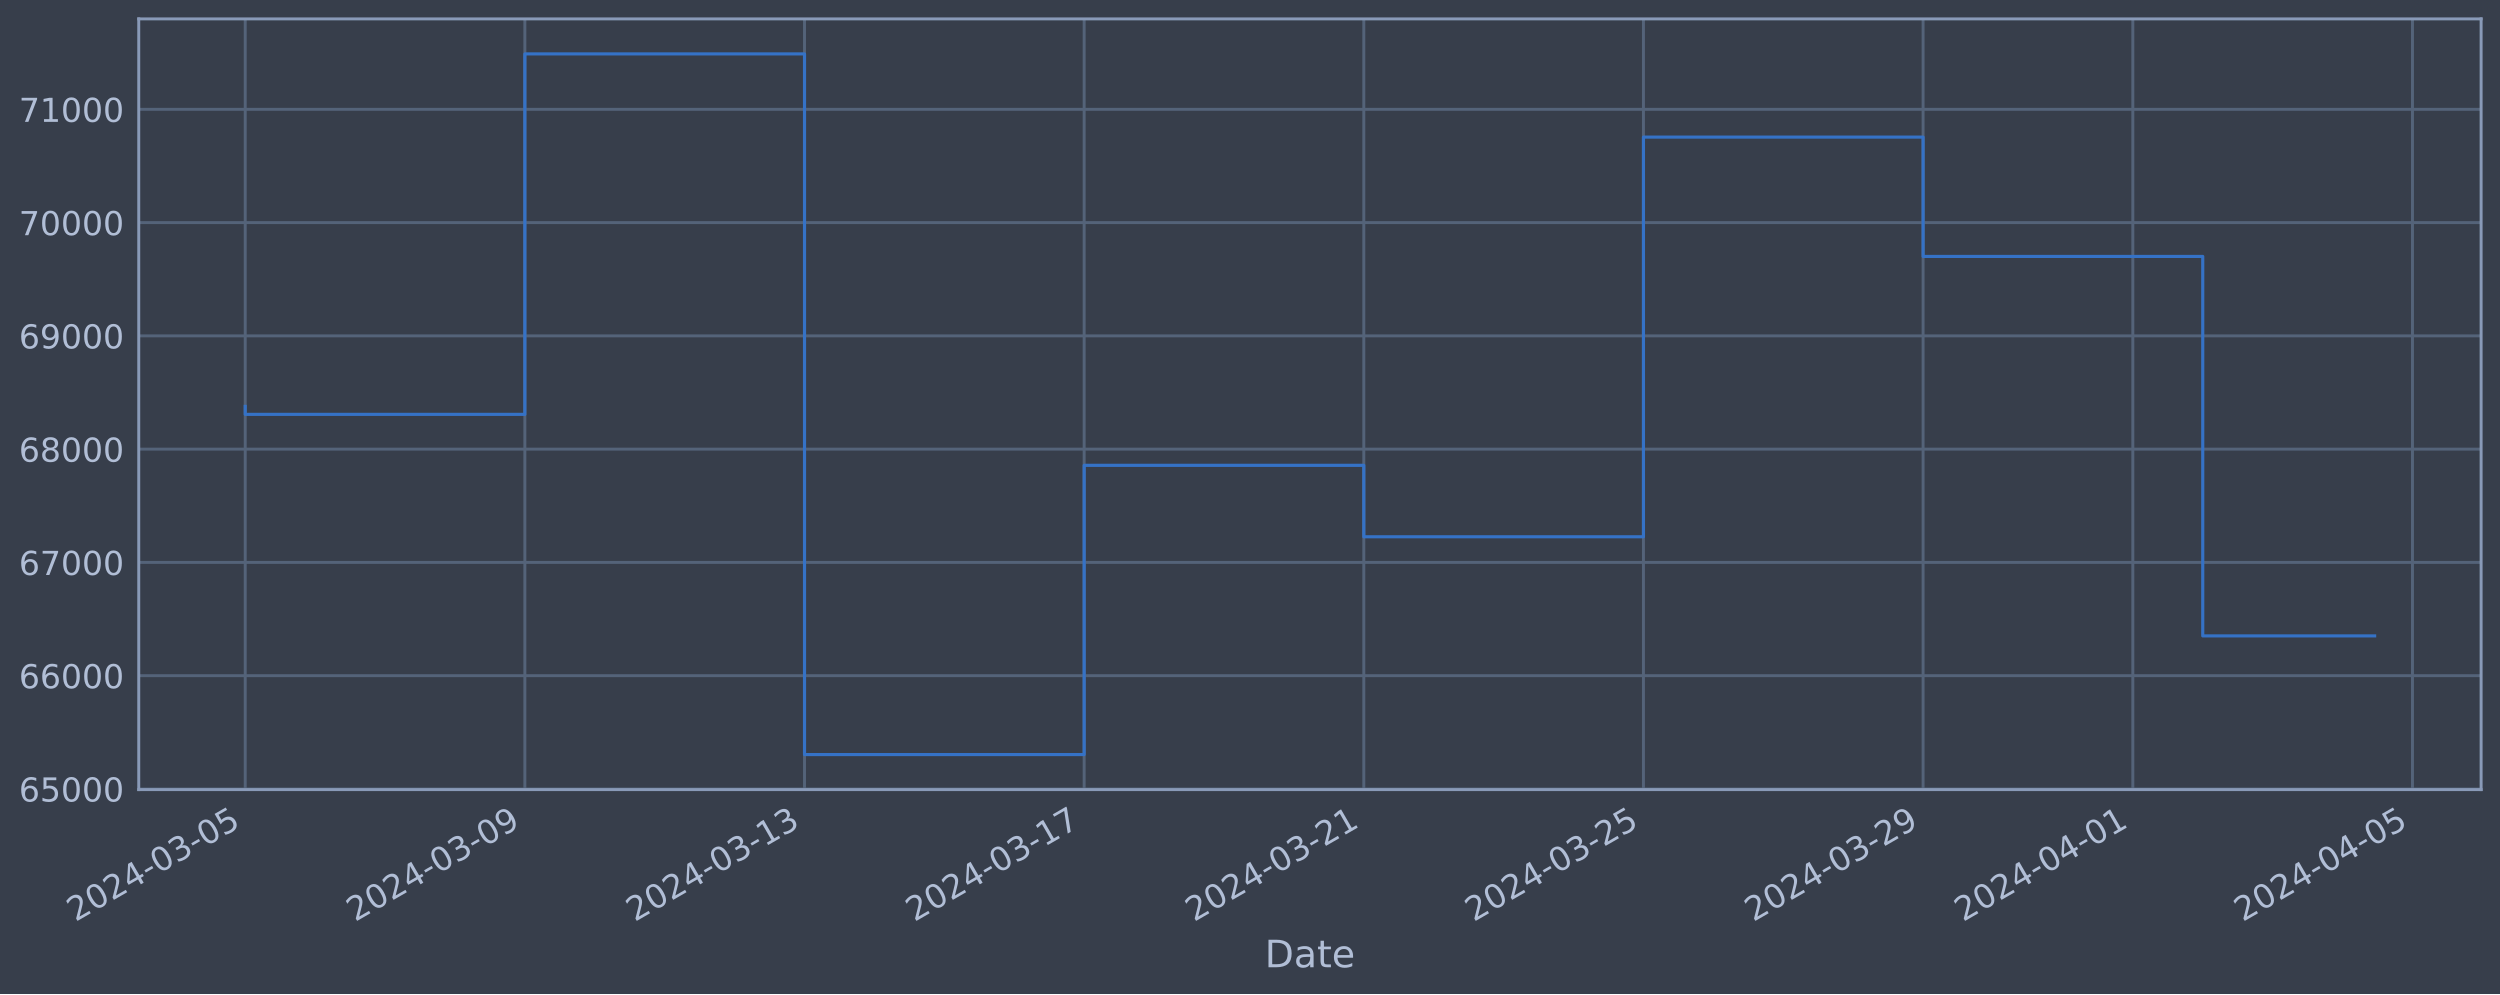
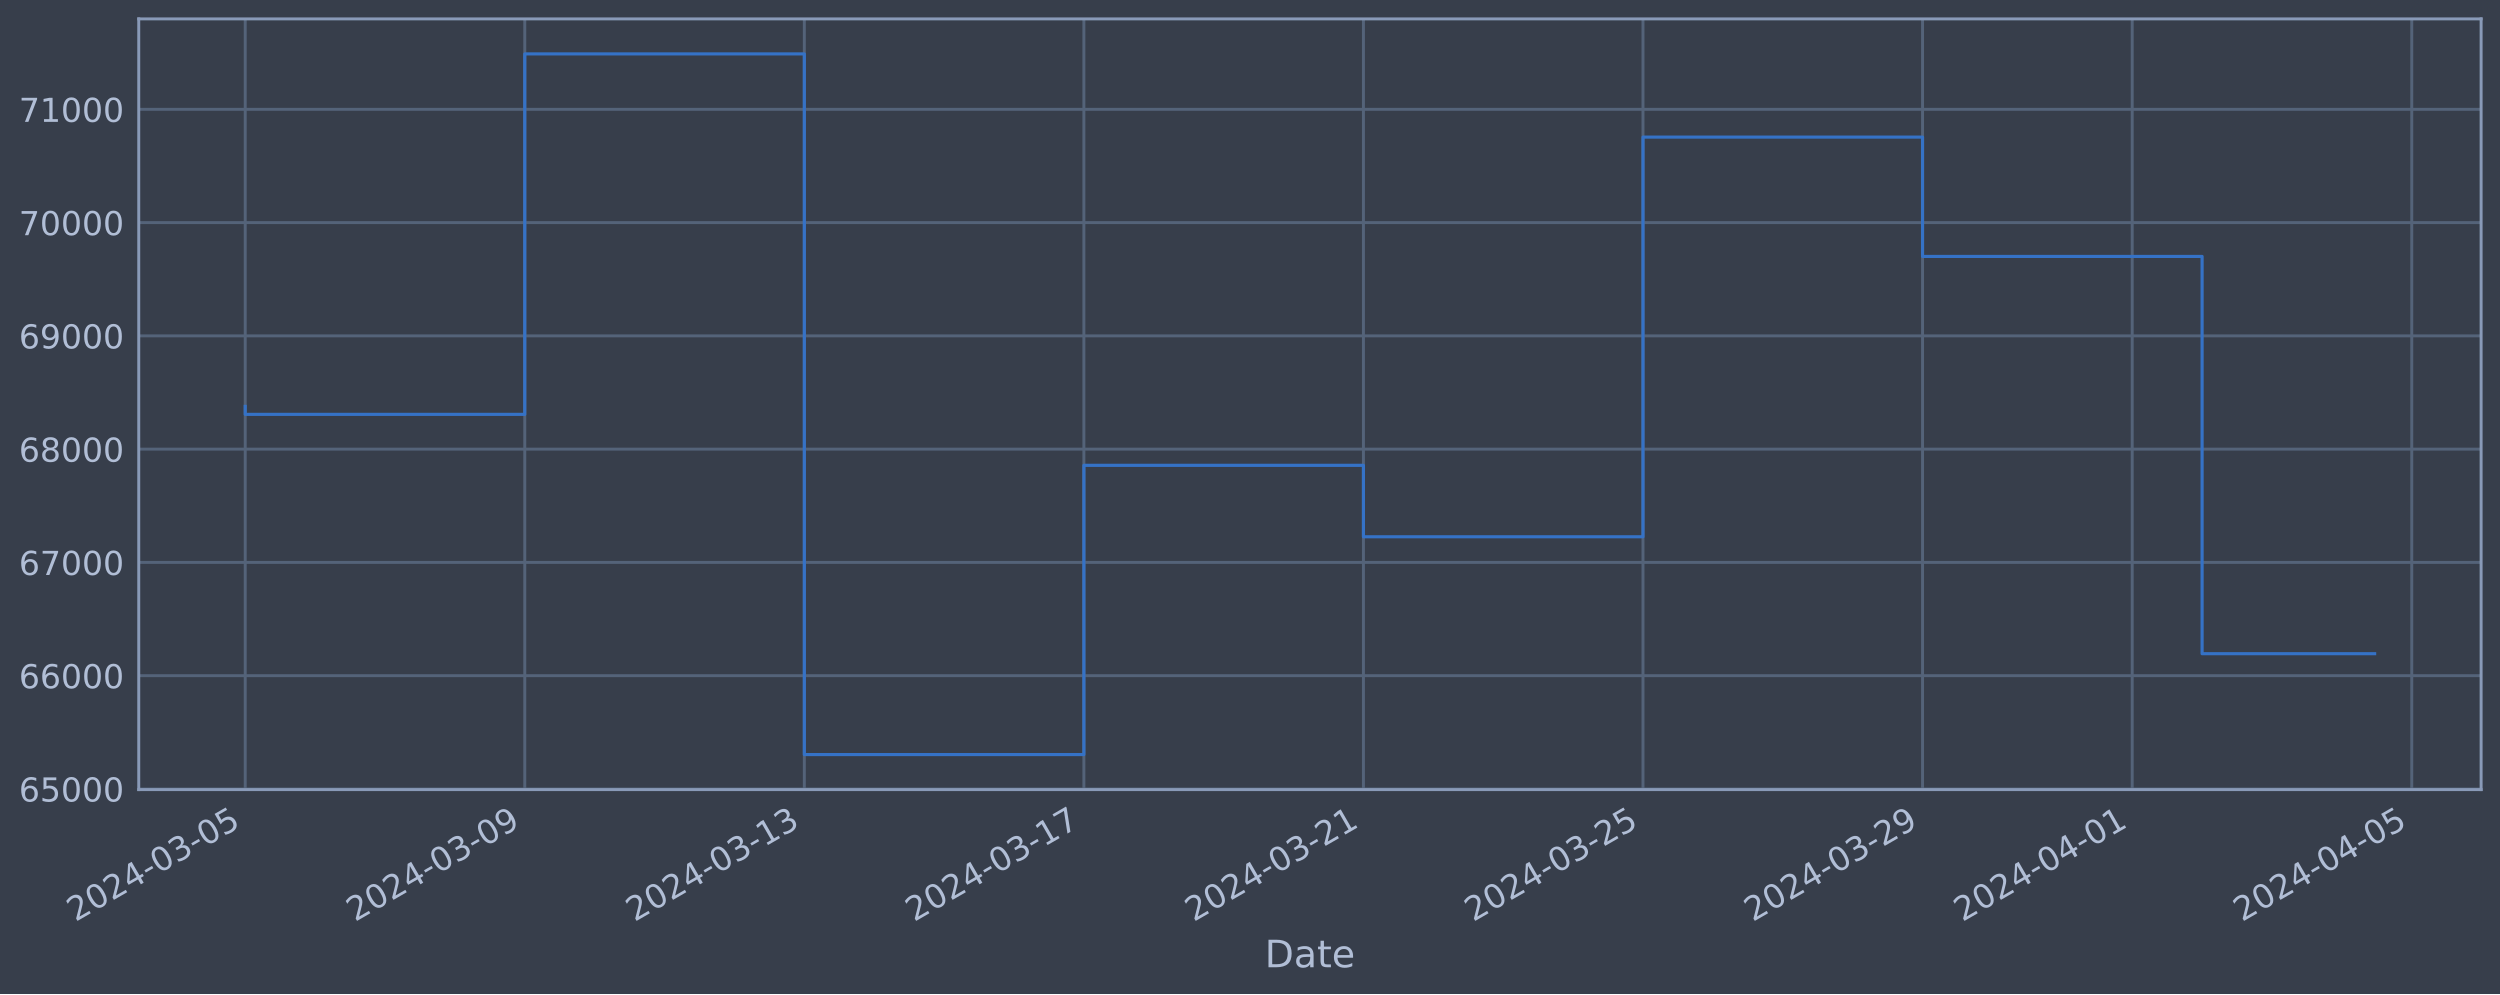
<svg xmlns="http://www.w3.org/2000/svg" xmlns:xlink="http://www.w3.org/1999/xlink" width="952.884pt" height="378.87pt" viewBox="0 0 952.884 378.87" version="1.1">
  <defs>
    <style type="text/css">*{stroke-linejoin: round; stroke-linecap: butt}</style>
  </defs>
  <g id="figure_1">
    <g id="patch_1">
      <path d="M 0 378.87  L 952.884 378.87  L 952.884 0  L 0 0  z " style="fill: #373e4b" />
    </g>
    <g id="axes_1">
      <g id="patch_2">
        <path d="M 52.884 300.96  L 945.684 300.96  L 945.684 7.2  L 52.884 7.2  z " style="fill: #373e4b" />
      </g>
      <g id="matplotlib.axis_1">
        <g id="xtick_1">
          <g id="line2d_1">
-             <path d="M 93.466 300.96  L 93.466 7.2  " clip-path="url(#pdb134ff7b5)" style="fill: none; stroke: #546379; stroke-width: 1.12; stroke-linecap: square" />
+             <path d="M 93.466 300.96  L 93.466 7.2  " clip-path="url(#pdacc913df4)" style="fill: none; stroke: #546379; stroke-width: 1.12; stroke-linecap: square" />
          </g>
          <g id="line2d_2" />
          <g id="text_1">
            <g style="fill: #b1bed6" transform="translate(28.74006 351.4642) rotate(-30) scale(0.126 -0.126)">
              <defs>
                <path id="DejaVuSans-32" d="M 1228 531  L 3431 531  L 3431 0  L 469 0  L 469 531  Q 828 903 1448 1529  Q 2069 2156 2228 2338  Q 2531 2678 2651 2914  Q 2772 3150 2772 3378  Q 2772 3750 2511 3984  Q 2250 4219 1831 4219  Q 1534 4219 1204 4116  Q 875 4013 500 3803  L 500 4441  Q 881 4594 1212 4672  Q 1544 4750 1819 4750  Q 2544 4750 2975 4387  Q 3406 4025 3406 3419  Q 3406 3131 3298 2873  Q 3191 2616 2906 2266  Q 2828 2175 2409 1742  Q 1991 1309 1228 531  z " transform="scale(0.015625)" />
                <path id="DejaVuSans-30" d="M 2034 4250  Q 1547 4250 1301 3770  Q 1056 3291 1056 2328  Q 1056 1369 1301 889  Q 1547 409 2034 409  Q 2525 409 2770 889  Q 3016 1369 3016 2328  Q 3016 3291 2770 3770  Q 2525 4250 2034 4250  z M 2034 4750  Q 2819 4750 3233 4129  Q 3647 3509 3647 2328  Q 3647 1150 3233 529  Q 2819 -91 2034 -91  Q 1250 -91 836 529  Q 422 1150 422 2328  Q 422 3509 836 4129  Q 1250 4750 2034 4750  z " transform="scale(0.015625)" />
                <path id="DejaVuSans-34" d="M 2419 4116  L 825 1625  L 2419 1625  L 2419 4116  z M 2253 4666  L 3047 4666  L 3047 1625  L 3713 1625  L 3713 1100  L 3047 1100  L 3047 0  L 2419 0  L 2419 1100  L 313 1100  L 313 1709  L 2253 4666  z " transform="scale(0.015625)" />
                <path id="DejaVuSans-2d" d="M 313 2009  L 1997 2009  L 1997 1497  L 313 1497  L 313 2009  z " transform="scale(0.015625)" />
                <path id="DejaVuSans-33" d="M 2597 2516  Q 3050 2419 3304 2112  Q 3559 1806 3559 1356  Q 3559 666 3084 287  Q 2609 -91 1734 -91  Q 1441 -91 1130 -33  Q 819 25 488 141  L 488 750  Q 750 597 1062 519  Q 1375 441 1716 441  Q 2309 441 2620 675  Q 2931 909 2931 1356  Q 2931 1769 2642 2001  Q 2353 2234 1838 2234  L 1294 2234  L 1294 2753  L 1863 2753  Q 2328 2753 2575 2939  Q 2822 3125 2822 3475  Q 2822 3834 2567 4026  Q 2313 4219 1838 4219  Q 1578 4219 1281 4162  Q 984 4106 628 3988  L 628 4550  Q 988 4650 1302 4700  Q 1616 4750 1894 4750  Q 2613 4750 3031 4423  Q 3450 4097 3450 3541  Q 3450 3153 3228 2886  Q 3006 2619 2597 2516  z " transform="scale(0.015625)" />
                <path id="DejaVuSans-35" d="M 691 4666  L 3169 4666  L 3169 4134  L 1269 4134  L 1269 2991  Q 1406 3038 1543 3061  Q 1681 3084 1819 3084  Q 2600 3084 3056 2656  Q 3513 2228 3513 1497  Q 3513 744 3044 326  Q 2575 -91 1722 -91  Q 1428 -91 1123 -41  Q 819 9 494 109  L 494 744  Q 775 591 1075 516  Q 1375 441 1709 441  Q 2250 441 2565 725  Q 2881 1009 2881 1497  Q 2881 1984 2565 2268  Q 2250 2553 1709 2553  Q 1456 2553 1204 2497  Q 953 2441 691 2322  L 691 4666  z " transform="scale(0.015625)" />
              </defs>
              <use xlink:href="#DejaVuSans-32" />
              <use xlink:href="#DejaVuSans-30" x="63.623" />
              <use xlink:href="#DejaVuSans-32" x="127.246" />
              <use xlink:href="#DejaVuSans-34" x="190.869" />
              <use xlink:href="#DejaVuSans-2d" x="254.492" />
              <use xlink:href="#DejaVuSans-30" x="290.576" />
              <use xlink:href="#DejaVuSans-33" x="354.199" />
              <use xlink:href="#DejaVuSans-2d" x="417.822" />
              <use xlink:href="#DejaVuSans-30" x="453.906" />
              <use xlink:href="#DejaVuSans-35" x="517.529" />
            </g>
          </g>
        </g>
        <g id="xtick_2">
          <g id="line2d_3">
-             <path d="M 200.054 300.96  L 200.054 7.2  " clip-path="url(#pdb134ff7b5)" style="fill: none; stroke: #546379; stroke-width: 1.12; stroke-linecap: square" />
+             <path d="M 200.018 300.96  L 200.018 7.2  " clip-path="url(#pdacc913df4)" style="fill: none; stroke: #546379; stroke-width: 1.12; stroke-linecap: square" />
          </g>
          <g id="line2d_4" />
          <g id="text_2">
-             <g style="fill: #b1bed6" transform="translate(135.328 351.4642) rotate(-30) scale(0.126 -0.126)">
+             <g style="fill: #b1bed6" transform="translate(135.2927 351.4642) rotate(-30) scale(0.126 -0.126)">
              <defs>
                <path id="DejaVuSans-39" d="M 703 97  L 703 672  Q 941 559 1184 500  Q 1428 441 1663 441  Q 2288 441 2617 861  Q 2947 1281 2994 2138  Q 2813 1869 2534 1725  Q 2256 1581 1919 1581  Q 1219 1581 811 2004  Q 403 2428 403 3163  Q 403 3881 828 4315  Q 1253 4750 1959 4750  Q 2769 4750 3195 4129  Q 3622 3509 3622 2328  Q 3622 1225 3098 567  Q 2575 -91 1691 -91  Q 1453 -91 1209 -44  Q 966 3 703 97  z M 1959 2075  Q 2384 2075 2632 2365  Q 2881 2656 2881 3163  Q 2881 3666 2632 3958  Q 2384 4250 1959 4250  Q 1534 4250 1286 3958  Q 1038 3666 1038 3163  Q 1038 2656 1286 2365  Q 1534 2075 1959 2075  z " transform="scale(0.015625)" />
              </defs>
              <use xlink:href="#DejaVuSans-32" />
              <use xlink:href="#DejaVuSans-30" x="63.623" />
              <use xlink:href="#DejaVuSans-32" x="127.246" />
              <use xlink:href="#DejaVuSans-34" x="190.869" />
              <use xlink:href="#DejaVuSans-2d" x="254.492" />
              <use xlink:href="#DejaVuSans-30" x="290.576" />
              <use xlink:href="#DejaVuSans-33" x="354.199" />
              <use xlink:href="#DejaVuSans-2d" x="417.822" />
              <use xlink:href="#DejaVuSans-30" x="453.906" />
              <use xlink:href="#DejaVuSans-39" x="517.529" />
            </g>
          </g>
        </g>
        <g id="xtick_3">
          <g id="line2d_5">
-             <path d="M 306.642 300.96  L 306.642 7.2  " clip-path="url(#pdb134ff7b5)" style="fill: none; stroke: #546379; stroke-width: 1.12; stroke-linecap: square" />
+             <path d="M 306.571 300.96  L 306.571 7.2  " clip-path="url(#pdacc913df4)" style="fill: none; stroke: #546379; stroke-width: 1.12; stroke-linecap: square" />
          </g>
          <g id="line2d_6" />
          <g id="text_3">
-             <g style="fill: #b1bed6" transform="translate(241.916 351.4642) rotate(-30) scale(0.126 -0.126)">
+             <g style="fill: #b1bed6" transform="translate(241.8454 351.4642) rotate(-30) scale(0.126 -0.126)">
              <defs>
                <path id="DejaVuSans-31" d="M 794 531  L 1825 531  L 1825 4091  L 703 3866  L 703 4441  L 1819 4666  L 2450 4666  L 2450 531  L 3481 531  L 3481 0  L 794 0  L 794 531  z " transform="scale(0.015625)" />
              </defs>
              <use xlink:href="#DejaVuSans-32" />
              <use xlink:href="#DejaVuSans-30" x="63.623" />
              <use xlink:href="#DejaVuSans-32" x="127.246" />
              <use xlink:href="#DejaVuSans-34" x="190.869" />
              <use xlink:href="#DejaVuSans-2d" x="254.492" />
              <use xlink:href="#DejaVuSans-30" x="290.576" />
              <use xlink:href="#DejaVuSans-33" x="354.199" />
              <use xlink:href="#DejaVuSans-2d" x="417.822" />
              <use xlink:href="#DejaVuSans-31" x="453.906" />
              <use xlink:href="#DejaVuSans-33" x="517.529" />
            </g>
          </g>
        </g>
        <g id="xtick_4">
          <g id="line2d_7">
-             <path d="M 413.23 300.96  L 413.23 7.2  " clip-path="url(#pdb134ff7b5)" style="fill: none; stroke: #546379; stroke-width: 1.12; stroke-linecap: square" />
+             <path d="M 413.124 300.96  L 413.124 7.2  " clip-path="url(#pdacc913df4)" style="fill: none; stroke: #546379; stroke-width: 1.12; stroke-linecap: square" />
          </g>
          <g id="line2d_8" />
          <g id="text_4">
-             <g style="fill: #b1bed6" transform="translate(348.504 351.4642) rotate(-30) scale(0.126 -0.126)">
+             <g style="fill: #b1bed6" transform="translate(348.3981 351.4642) rotate(-30) scale(0.126 -0.126)">
              <defs>
                <path id="DejaVuSans-37" d="M 525 4666  L 3525 4666  L 3525 4397  L 1831 0  L 1172 0  L 2766 4134  L 525 4134  L 525 4666  z " transform="scale(0.015625)" />
              </defs>
              <use xlink:href="#DejaVuSans-32" />
              <use xlink:href="#DejaVuSans-30" x="63.623" />
              <use xlink:href="#DejaVuSans-32" x="127.246" />
              <use xlink:href="#DejaVuSans-34" x="190.869" />
              <use xlink:href="#DejaVuSans-2d" x="254.492" />
              <use xlink:href="#DejaVuSans-30" x="290.576" />
              <use xlink:href="#DejaVuSans-33" x="354.199" />
              <use xlink:href="#DejaVuSans-2d" x="417.822" />
              <use xlink:href="#DejaVuSans-31" x="453.906" />
              <use xlink:href="#DejaVuSans-37" x="517.529" />
            </g>
          </g>
        </g>
        <g id="xtick_5">
          <g id="line2d_9">
-             <path d="M 519.818 300.96  L 519.818 7.2  " clip-path="url(#pdb134ff7b5)" style="fill: none; stroke: #546379; stroke-width: 1.12; stroke-linecap: square" />
+             <path d="M 519.676 300.96  L 519.676 7.2  " clip-path="url(#pdacc913df4)" style="fill: none; stroke: #546379; stroke-width: 1.12; stroke-linecap: square" />
          </g>
          <g id="line2d_10" />
          <g id="text_5">
-             <g style="fill: #b1bed6" transform="translate(455.092 351.4642) rotate(-30) scale(0.126 -0.126)">
+             <g style="fill: #b1bed6" transform="translate(454.9508 351.4642) rotate(-30) scale(0.126 -0.126)">
              <use xlink:href="#DejaVuSans-32" />
              <use xlink:href="#DejaVuSans-30" x="63.623" />
              <use xlink:href="#DejaVuSans-32" x="127.246" />
              <use xlink:href="#DejaVuSans-34" x="190.869" />
              <use xlink:href="#DejaVuSans-2d" x="254.492" />
              <use xlink:href="#DejaVuSans-30" x="290.576" />
              <use xlink:href="#DejaVuSans-33" x="354.199" />
              <use xlink:href="#DejaVuSans-2d" x="417.822" />
              <use xlink:href="#DejaVuSans-32" x="453.906" />
              <use xlink:href="#DejaVuSans-31" x="517.529" />
            </g>
          </g>
        </g>
        <g id="xtick_6">
          <g id="line2d_11">
-             <path d="M 626.405 300.96  L 626.405 7.2  " clip-path="url(#pdb134ff7b5)" style="fill: none; stroke: #546379; stroke-width: 1.12; stroke-linecap: square" />
+             <path d="M 626.229 300.96  L 626.229 7.2  " clip-path="url(#pdacc913df4)" style="fill: none; stroke: #546379; stroke-width: 1.12; stroke-linecap: square" />
          </g>
          <g id="line2d_12" />
          <g id="text_6">
-             <g style="fill: #b1bed6" transform="translate(561.68 351.4642) rotate(-30) scale(0.126 -0.126)">
+             <g style="fill: #b1bed6" transform="translate(561.5035 351.4642) rotate(-30) scale(0.126 -0.126)">
              <use xlink:href="#DejaVuSans-32" />
              <use xlink:href="#DejaVuSans-30" x="63.623" />
              <use xlink:href="#DejaVuSans-32" x="127.246" />
              <use xlink:href="#DejaVuSans-34" x="190.869" />
              <use xlink:href="#DejaVuSans-2d" x="254.492" />
              <use xlink:href="#DejaVuSans-30" x="290.576" />
              <use xlink:href="#DejaVuSans-33" x="354.199" />
              <use xlink:href="#DejaVuSans-2d" x="417.822" />
              <use xlink:href="#DejaVuSans-32" x="453.906" />
              <use xlink:href="#DejaVuSans-35" x="517.529" />
            </g>
          </g>
        </g>
        <g id="xtick_7">
          <g id="line2d_13">
-             <path d="M 732.993 300.96  L 732.993 7.2  " clip-path="url(#pdb134ff7b5)" style="fill: none; stroke: #546379; stroke-width: 1.12; stroke-linecap: square" />
+             <path d="M 732.782 300.96  L 732.782 7.2  " clip-path="url(#pdacc913df4)" style="fill: none; stroke: #546379; stroke-width: 1.12; stroke-linecap: square" />
          </g>
          <g id="line2d_14" />
          <g id="text_7">
-             <g style="fill: #b1bed6" transform="translate(668.268 351.4642) rotate(-30) scale(0.126 -0.126)">
+             <g style="fill: #b1bed6" transform="translate(668.0561 351.4642) rotate(-30) scale(0.126 -0.126)">
              <use xlink:href="#DejaVuSans-32" />
              <use xlink:href="#DejaVuSans-30" x="63.623" />
              <use xlink:href="#DejaVuSans-32" x="127.246" />
              <use xlink:href="#DejaVuSans-34" x="190.869" />
              <use xlink:href="#DejaVuSans-2d" x="254.492" />
              <use xlink:href="#DejaVuSans-30" x="290.576" />
              <use xlink:href="#DejaVuSans-33" x="354.199" />
              <use xlink:href="#DejaVuSans-2d" x="417.822" />
              <use xlink:href="#DejaVuSans-32" x="453.906" />
              <use xlink:href="#DejaVuSans-39" x="517.529" />
            </g>
          </g>
        </g>
        <g id="xtick_8">
          <g id="line2d_15">
-             <path d="M 812.934 300.96  L 812.934 7.2  " clip-path="url(#pdb134ff7b5)" style="fill: none; stroke: #546379; stroke-width: 1.12; stroke-linecap: square" />
+             <path d="M 812.696 300.96  L 812.696 7.2  " clip-path="url(#pdacc913df4)" style="fill: none; stroke: #546379; stroke-width: 1.12; stroke-linecap: square" />
          </g>
          <g id="line2d_16" />
          <g id="text_8">
-             <g style="fill: #b1bed6" transform="translate(748.209 351.4642) rotate(-30) scale(0.126 -0.126)">
+             <g style="fill: #b1bed6" transform="translate(747.9706 351.4642) rotate(-30) scale(0.126 -0.126)">
              <use xlink:href="#DejaVuSans-32" />
              <use xlink:href="#DejaVuSans-30" x="63.623" />
              <use xlink:href="#DejaVuSans-32" x="127.246" />
              <use xlink:href="#DejaVuSans-34" x="190.869" />
              <use xlink:href="#DejaVuSans-2d" x="254.492" />
              <use xlink:href="#DejaVuSans-30" x="290.576" />
              <use xlink:href="#DejaVuSans-34" x="354.199" />
              <use xlink:href="#DejaVuSans-2d" x="417.822" />
              <use xlink:href="#DejaVuSans-30" x="453.906" />
              <use xlink:href="#DejaVuSans-31" x="517.529" />
            </g>
          </g>
        </g>
        <g id="xtick_9">
          <g id="line2d_17">
-             <path d="M 919.522 300.96  L 919.522 7.2  " clip-path="url(#pdb134ff7b5)" style="fill: none; stroke: #546379; stroke-width: 1.12; stroke-linecap: square" />
+             <path d="M 919.249 300.96  L 919.249 7.2  " clip-path="url(#pdacc913df4)" style="fill: none; stroke: #546379; stroke-width: 1.12; stroke-linecap: square" />
          </g>
          <g id="line2d_18" />
          <g id="text_9">
-             <g style="fill: #b1bed6" transform="translate(854.797 351.4642) rotate(-30) scale(0.126 -0.126)">
+             <g style="fill: #b1bed6" transform="translate(854.5233 351.4642) rotate(-30) scale(0.126 -0.126)">
              <use xlink:href="#DejaVuSans-32" />
              <use xlink:href="#DejaVuSans-30" x="63.623" />
              <use xlink:href="#DejaVuSans-32" x="127.246" />
              <use xlink:href="#DejaVuSans-34" x="190.869" />
              <use xlink:href="#DejaVuSans-2d" x="254.492" />
              <use xlink:href="#DejaVuSans-30" x="290.576" />
              <use xlink:href="#DejaVuSans-34" x="354.199" />
              <use xlink:href="#DejaVuSans-2d" x="417.822" />
              <use xlink:href="#DejaVuSans-30" x="453.906" />
              <use xlink:href="#DejaVuSans-35" x="517.529" />
            </g>
          </g>
        </g>
        <g id="text_10">
          <g style="fill: #b1bed6" transform="translate(482.0746 368.6753) scale(0.144 -0.144)">
            <defs>
              <path id="DejaVuSans-44" d="M 1259 4147  L 1259 519  L 2022 519  Q 2988 519 3436 956  Q 3884 1394 3884 2338  Q 3884 3275 3436 3711  Q 2988 4147 2022 4147  L 1259 4147  z M 628 4666  L 1925 4666  Q 3281 4666 3915 4102  Q 4550 3538 4550 2338  Q 4550 1131 3912 565  Q 3275 0 1925 0  L 628 0  L 628 4666  z " transform="scale(0.015625)" />
              <path id="DejaVuSans-61" d="M 2194 1759  Q 1497 1759 1228 1600  Q 959 1441 959 1056  Q 959 750 1161 570  Q 1363 391 1709 391  Q 2188 391 2477 730  Q 2766 1069 2766 1631  L 2766 1759  L 2194 1759  z M 3341 1997  L 3341 0  L 2766 0  L 2766 531  Q 2569 213 2275 61  Q 1981 -91 1556 -91  Q 1019 -91 701 211  Q 384 513 384 1019  Q 384 1609 779 1909  Q 1175 2209 1959 2209  L 2766 2209  L 2766 2266  Q 2766 2663 2505 2880  Q 2244 3097 1772 3097  Q 1472 3097 1187 3025  Q 903 2953 641 2809  L 641 3341  Q 956 3463 1253 3523  Q 1550 3584 1831 3584  Q 2591 3584 2966 3190  Q 3341 2797 3341 1997  z " transform="scale(0.015625)" />
              <path id="DejaVuSans-74" d="M 1172 4494  L 1172 3500  L 2356 3500  L 2356 3053  L 1172 3053  L 1172 1153  Q 1172 725 1289 603  Q 1406 481 1766 481  L 2356 481  L 2356 0  L 1766 0  Q 1100 0 847 248  Q 594 497 594 1153  L 594 3053  L 172 3053  L 172 3500  L 594 3500  L 594 4494  L 1172 4494  z " transform="scale(0.015625)" />
              <path id="DejaVuSans-65" d="M 3597 1894  L 3597 1613  L 953 1613  Q 991 1019 1311 708  Q 1631 397 2203 397  Q 2534 397 2845 478  Q 3156 559 3463 722  L 3463 178  Q 3153 47 2828 -22  Q 2503 -91 2169 -91  Q 1331 -91 842 396  Q 353 884 353 1716  Q 353 2575 817 3079  Q 1281 3584 2069 3584  Q 2775 3584 3186 3129  Q 3597 2675 3597 1894  z M 3022 2063  Q 3016 2534 2758 2815  Q 2500 3097 2075 3097  Q 1594 3097 1305 2825  Q 1016 2553 972 2059  L 3022 2063  z " transform="scale(0.015625)" />
            </defs>
            <use xlink:href="#DejaVuSans-44" />
            <use xlink:href="#DejaVuSans-61" x="77.002" />
            <use xlink:href="#DejaVuSans-74" x="138.281" />
            <use xlink:href="#DejaVuSans-65" x="177.49" />
          </g>
        </g>
      </g>
      <g id="matplotlib.axis_2">
        <g id="ytick_1">
          <g id="line2d_19">
-             <path d="M 52.884 300.718  L 945.684 300.718  " clip-path="url(#pdb134ff7b5)" style="fill: none; stroke: #546379; stroke-width: 1.12; stroke-linecap: square" />
+             <path d="M 52.884 300.718  L 945.684 300.718  " clip-path="url(#pdacc913df4)" style="fill: none; stroke: #546379; stroke-width: 1.12; stroke-linecap: square" />
          </g>
          <g id="line2d_20" />
          <g id="text_11">
            <g style="fill: #b1bed6" transform="translate(7.2 305.5049) scale(0.126 -0.126)">
              <defs>
                <path id="DejaVuSans-36" d="M 2113 2584  Q 1688 2584 1439 2293  Q 1191 2003 1191 1497  Q 1191 994 1439 701  Q 1688 409 2113 409  Q 2538 409 2786 701  Q 3034 994 3034 1497  Q 3034 2003 2786 2293  Q 2538 2584 2113 2584  z M 3366 4563  L 3366 3988  Q 3128 4100 2886 4159  Q 2644 4219 2406 4219  Q 1781 4219 1451 3797  Q 1122 3375 1075 2522  Q 1259 2794 1537 2939  Q 1816 3084 2150 3084  Q 2853 3084 3261 2657  Q 3669 2231 3669 1497  Q 3669 778 3244 343  Q 2819 -91 2113 -91  Q 1303 -91 875 529  Q 447 1150 447 2328  Q 447 3434 972 4092  Q 1497 4750 2381 4750  Q 2619 4750 2861 4703  Q 3103 4656 3366 4563  z " transform="scale(0.015625)" />
              </defs>
              <use xlink:href="#DejaVuSans-36" />
              <use xlink:href="#DejaVuSans-35" x="63.623" />
              <use xlink:href="#DejaVuSans-30" x="127.246" />
              <use xlink:href="#DejaVuSans-30" x="190.869" />
              <use xlink:href="#DejaVuSans-30" x="254.492" />
            </g>
          </g>
        </g>
        <g id="ytick_2">
          <g id="line2d_21">
-             <path d="M 52.884 257.544  L 945.684 257.544  " clip-path="url(#pdb134ff7b5)" style="fill: none; stroke: #546379; stroke-width: 1.12; stroke-linecap: square" />
+             <path d="M 52.884 257.544  L 945.684 257.544  " clip-path="url(#pdacc913df4)" style="fill: none; stroke: #546379; stroke-width: 1.12; stroke-linecap: square" />
          </g>
          <g id="line2d_22" />
          <g id="text_12">
            <g style="fill: #b1bed6" transform="translate(7.2 262.331) scale(0.126 -0.126)">
              <use xlink:href="#DejaVuSans-36" />
              <use xlink:href="#DejaVuSans-36" x="63.623" />
              <use xlink:href="#DejaVuSans-30" x="127.246" />
              <use xlink:href="#DejaVuSans-30" x="190.869" />
              <use xlink:href="#DejaVuSans-30" x="254.492" />
            </g>
          </g>
        </g>
        <g id="ytick_3">
          <g id="line2d_23">
-             <path d="M 52.884 214.37  L 945.684 214.37  " clip-path="url(#pdb134ff7b5)" style="fill: none; stroke: #546379; stroke-width: 1.12; stroke-linecap: square" />
+             <path d="M 52.884 214.37  L 945.684 214.37  " clip-path="url(#pdacc913df4)" style="fill: none; stroke: #546379; stroke-width: 1.12; stroke-linecap: square" />
          </g>
          <g id="line2d_24" />
          <g id="text_13">
            <g style="fill: #b1bed6" transform="translate(7.2 219.157) scale(0.126 -0.126)">
              <use xlink:href="#DejaVuSans-36" />
              <use xlink:href="#DejaVuSans-37" x="63.623" />
              <use xlink:href="#DejaVuSans-30" x="127.246" />
              <use xlink:href="#DejaVuSans-30" x="190.869" />
              <use xlink:href="#DejaVuSans-30" x="254.492" />
            </g>
          </g>
        </g>
        <g id="ytick_4">
          <g id="line2d_25">
-             <path d="M 52.884 171.196  L 945.684 171.196  " clip-path="url(#pdb134ff7b5)" style="fill: none; stroke: #546379; stroke-width: 1.12; stroke-linecap: square" />
+             <path d="M 52.884 171.196  L 945.684 171.196  " clip-path="url(#pdacc913df4)" style="fill: none; stroke: #546379; stroke-width: 1.12; stroke-linecap: square" />
          </g>
          <g id="line2d_26" />
          <g id="text_14">
            <g style="fill: #b1bed6" transform="translate(7.2 175.9831) scale(0.126 -0.126)">
              <defs>
                <path id="DejaVuSans-38" d="M 2034 2216  Q 1584 2216 1326 1975  Q 1069 1734 1069 1313  Q 1069 891 1326 650  Q 1584 409 2034 409  Q 2484 409 2743 651  Q 3003 894 3003 1313  Q 3003 1734 2745 1975  Q 2488 2216 2034 2216  z M 1403 2484  Q 997 2584 770 2862  Q 544 3141 544 3541  Q 544 4100 942 4425  Q 1341 4750 2034 4750  Q 2731 4750 3128 4425  Q 3525 4100 3525 3541  Q 3525 3141 3298 2862  Q 3072 2584 2669 2484  Q 3125 2378 3379 2068  Q 3634 1759 3634 1313  Q 3634 634 3220 271  Q 2806 -91 2034 -91  Q 1263 -91 848 271  Q 434 634 434 1313  Q 434 1759 690 2068  Q 947 2378 1403 2484  z M 1172 3481  Q 1172 3119 1398 2916  Q 1625 2713 2034 2713  Q 2441 2713 2670 2916  Q 2900 3119 2900 3481  Q 2900 3844 2670 4047  Q 2441 4250 2034 4250  Q 1625 4250 1398 4047  Q 1172 3844 1172 3481  z " transform="scale(0.015625)" />
              </defs>
              <use xlink:href="#DejaVuSans-36" />
              <use xlink:href="#DejaVuSans-38" x="63.623" />
              <use xlink:href="#DejaVuSans-30" x="127.246" />
              <use xlink:href="#DejaVuSans-30" x="190.869" />
              <use xlink:href="#DejaVuSans-30" x="254.492" />
            </g>
          </g>
        </g>
        <g id="ytick_5">
          <g id="line2d_27">
-             <path d="M 52.884 128.022  L 945.684 128.022  " clip-path="url(#pdb134ff7b5)" style="fill: none; stroke: #546379; stroke-width: 1.12; stroke-linecap: square" />
+             <path d="M 52.884 128.022  L 945.684 128.022  " clip-path="url(#pdacc913df4)" style="fill: none; stroke: #546379; stroke-width: 1.12; stroke-linecap: square" />
          </g>
          <g id="line2d_28" />
          <g id="text_15">
            <g style="fill: #b1bed6" transform="translate(7.2 132.8092) scale(0.126 -0.126)">
              <use xlink:href="#DejaVuSans-36" />
              <use xlink:href="#DejaVuSans-39" x="63.623" />
              <use xlink:href="#DejaVuSans-30" x="127.246" />
              <use xlink:href="#DejaVuSans-30" x="190.869" />
              <use xlink:href="#DejaVuSans-30" x="254.492" />
            </g>
          </g>
        </g>
        <g id="ytick_6">
          <g id="line2d_29">
-             <path d="M 52.884 84.848  L 945.684 84.848  " clip-path="url(#pdb134ff7b5)" style="fill: none; stroke: #546379; stroke-width: 1.12; stroke-linecap: square" />
+             <path d="M 52.884 84.848  L 945.684 84.848  " clip-path="url(#pdacc913df4)" style="fill: none; stroke: #546379; stroke-width: 1.12; stroke-linecap: square" />
          </g>
          <g id="line2d_30" />
          <g id="text_16">
            <g style="fill: #b1bed6" transform="translate(7.2 89.63523) scale(0.126 -0.126)">
              <use xlink:href="#DejaVuSans-37" />
              <use xlink:href="#DejaVuSans-30" x="63.623" />
              <use xlink:href="#DejaVuSans-30" x="127.246" />
              <use xlink:href="#DejaVuSans-30" x="190.869" />
              <use xlink:href="#DejaVuSans-30" x="254.492" />
            </g>
          </g>
        </g>
        <g id="ytick_7">
          <g id="line2d_31">
-             <path d="M 52.884 41.674  L 945.684 41.674  " clip-path="url(#pdb134ff7b5)" style="fill: none; stroke: #546379; stroke-width: 1.12; stroke-linecap: square" />
+             <path d="M 52.884 41.674  L 945.684 41.674  " clip-path="url(#pdacc913df4)" style="fill: none; stroke: #546379; stroke-width: 1.12; stroke-linecap: square" />
          </g>
          <g id="line2d_32" />
          <g id="text_17">
            <g style="fill: #b1bed6" transform="translate(7.2 46.4613) scale(0.126 -0.126)">
              <use xlink:href="#DejaVuSans-37" />
              <use xlink:href="#DejaVuSans-31" x="63.623" />
              <use xlink:href="#DejaVuSans-30" x="127.246" />
              <use xlink:href="#DejaVuSans-30" x="190.869" />
              <use xlink:href="#DejaVuSans-30" x="254.492" />
            </g>
          </g>
        </g>
      </g>
      <g id="line2d_33">
-         <path d="M 93.466 154.891  L 93.466 157.946  L 200.054 157.946  L 200.054 20.553  L 306.642 20.553  L 306.642 287.607  L 413.23 287.607  L 413.23 177.362  L 519.818 177.362  L 519.818 204.598  L 626.405 204.598  L 626.405 52.265  L 732.993 52.265  L 732.993 97.744  L 839.581 97.744  L 839.581 242.372  L 905.102 242.372  " clip-path="url(#pdb134ff7b5)" style="fill: none; stroke: #3572c6; stroke-width: 1.2; stroke-linecap: square" />
+         <path d="M 93.466 154.891  L 93.466 157.946  L 200.018 157.946  L 200.018 20.553  L 306.571 20.553  L 306.571 287.607  L 413.124 287.607  L 413.124 177.362  L 519.676 177.362  L 519.676 204.598  L 626.229 204.598  L 626.229 52.265  L 732.782 52.265  L 732.782 97.744  L 839.334 97.744  L 839.334 249.165  L 905.102 249.165  " clip-path="url(#pdacc913df4)" style="fill: none; stroke: #3572c6; stroke-width: 1.2; stroke-linecap: square" />
      </g>
      <g id="patch_3">
        <path d="M 52.884 300.96  L 52.884 7.2  " style="fill: none; stroke: #899ab8; stroke-width: 1.12; stroke-linejoin: miter; stroke-linecap: square" />
      </g>
      <g id="patch_4">
        <path d="M 945.684 300.96  L 945.684 7.2  " style="fill: none; stroke: #899ab8; stroke-width: 1.12; stroke-linejoin: miter; stroke-linecap: square" />
      </g>
      <g id="patch_5">
        <path d="M 52.884 300.96  L 945.684 300.96  " style="fill: none; stroke: #899ab8; stroke-width: 1.12; stroke-linejoin: miter; stroke-linecap: square" />
      </g>
      <g id="patch_6">
        <path d="M 52.884 7.2  L 945.684 7.2  " style="fill: none; stroke: #899ab8; stroke-width: 1.12; stroke-linejoin: miter; stroke-linecap: square" />
      </g>
    </g>
  </g>
  <defs>
-     <clipPath id="pdb134ff7b5">
+     <clipPath id="pdacc913df4">
      <rect x="52.884" y="7.2" width="892.8" height="293.76" />
    </clipPath>
  </defs>
</svg>
